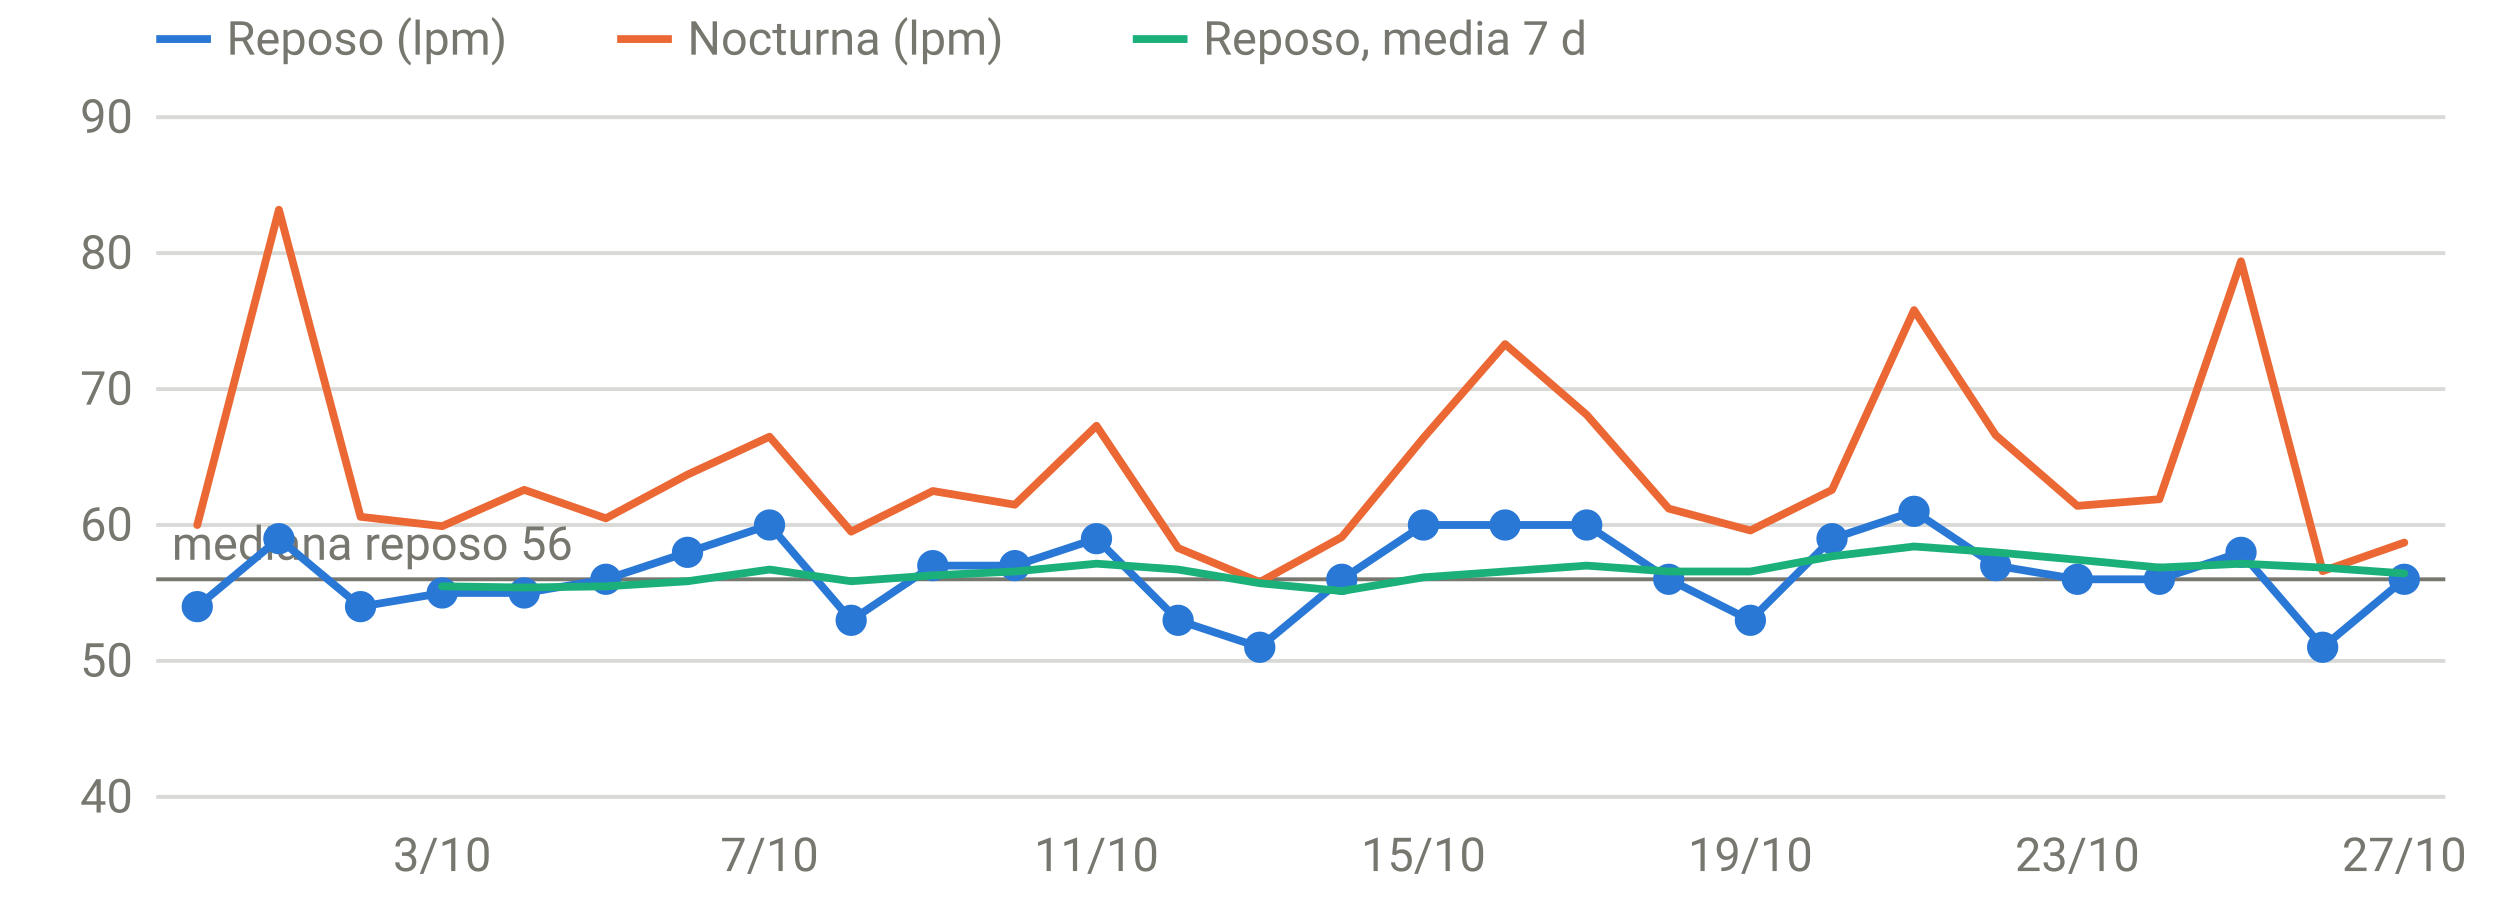
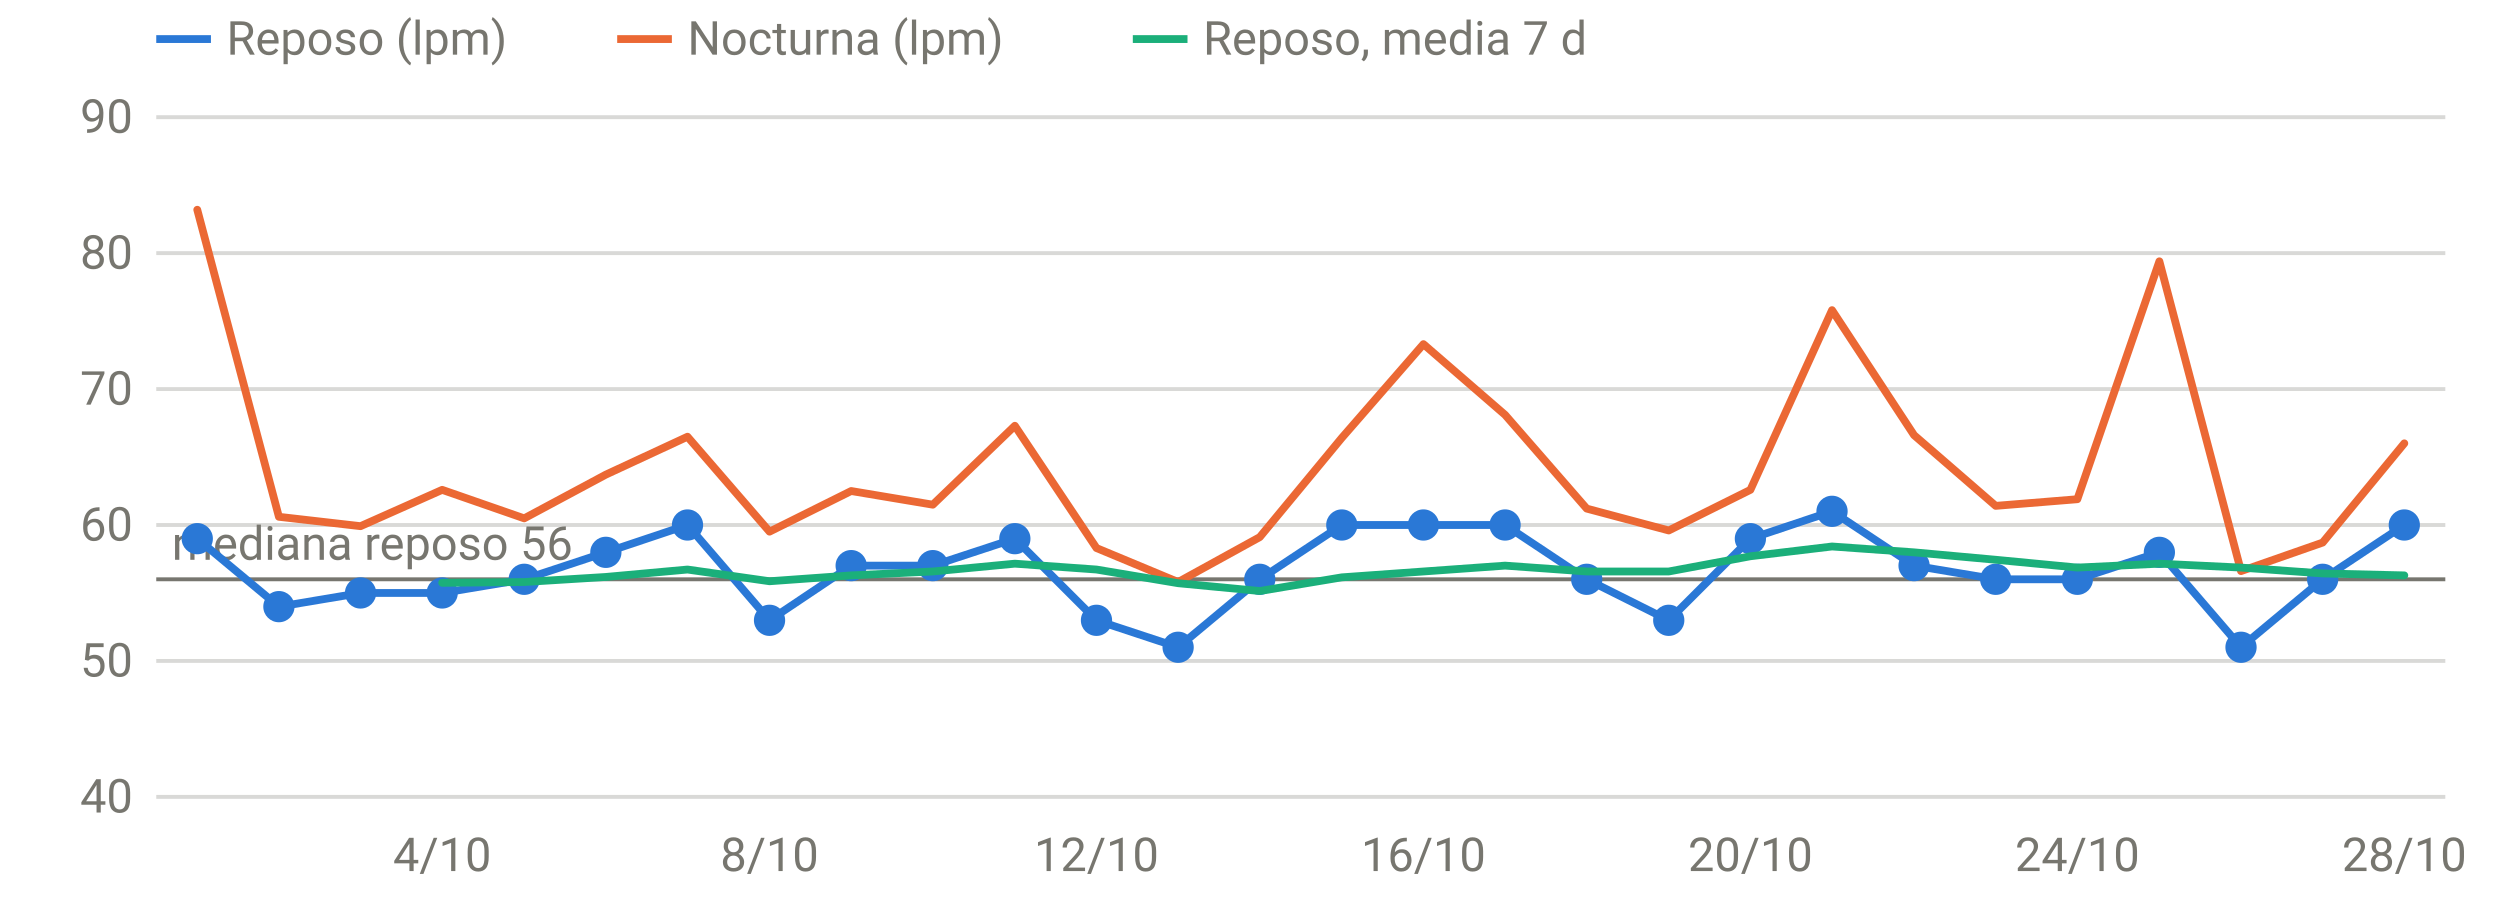
<svg xmlns="http://www.w3.org/2000/svg" viewBox="0 0 640 230" width="640" height="230" role="img" aria-label="FC en reposo y nocturna" font-family="system-ui,-apple-system,Segoe UI,Roboto,sans-serif" font-size="12" fill="#77766f">
  <line x1="40" x2="626" y1="204.0" y2="204.0" stroke="rgba(119,118,111,0.28)" stroke-width="1" />
  <text x="34" y="208.0" text-anchor="end">40</text>
  <line x1="40" x2="626" y1="169.2" y2="169.2" stroke="rgba(119,118,111,0.28)" stroke-width="1" />
  <text x="34" y="173.2" text-anchor="end">50</text>
  <line x1="40" x2="626" y1="134.4" y2="134.4" stroke="rgba(119,118,111,0.28)" stroke-width="1" />
  <text x="34" y="138.4" text-anchor="end">60</text>
  <line x1="40" x2="626" y1="99.6" y2="99.6" stroke="rgba(119,118,111,0.28)" stroke-width="1" />
  <text x="34" y="103.6" text-anchor="end">70</text>
  <line x1="40" x2="626" y1="64.8" y2="64.8" stroke="rgba(119,118,111,0.28)" stroke-width="1" />
  <text x="34" y="68.8" text-anchor="end">80</text>
  <line x1="40" x2="626" y1="30.0" y2="30.0" stroke="rgba(119,118,111,0.28)" stroke-width="1" />
  <text x="34" y="34.0" text-anchor="end">90</text>
-   <text x="113.2" y="223" text-anchor="middle">3/10</text>
-   <text x="197.0" y="223" text-anchor="middle">7/10</text>
-   <text x="280.7" y="223" text-anchor="middle">11/10</text>
-   <text x="364.4" y="223" text-anchor="middle">15/10</text>
-   <text x="448.1" y="223" text-anchor="middle">19/10</text>
-   <text x="531.8" y="223" text-anchor="middle">23/10</text>
-   <text x="615.5" y="223" text-anchor="middle">27/10</text>
+   <text x="113.2" y="223" text-anchor="middle">4/10</text>
+   <text x="197.0" y="223" text-anchor="middle">8/10</text>
+   <text x="280.7" y="223" text-anchor="middle">12/10</text>
+   <text x="364.4" y="223" text-anchor="middle">16/10</text>
+   <text x="448.1" y="223" text-anchor="middle">20/10</text>
+   <text x="531.8" y="223" text-anchor="middle">24/10</text>
+   <text x="615.5" y="223" text-anchor="middle">28/10</text>
  <line x1="40" x2="626" y1="148.3" y2="148.3" stroke="#77766f" stroke-width="1" />
  <text x="44" y="143.3" text-anchor="start">mediana reposo 56</text>
-   <path d="M50.5,155.3 L71.4,137.9 L92.3,155.3 L113.2,151.8 L134.2,151.8 L155.1,148.3 L176.0,141.4 L197.0,134.4 L217.9,158.8 L238.8,144.8 L259.8,144.8 L280.7,137.9 L301.6,158.8 L322.5,165.7 L343.5,148.3 L364.4,134.4 L385.3,134.4 L406.2,134.4 L427.2,148.3 L448.1,158.8 L469.0,137.9 L490.0,130.9 L510.9,144.8 L531.8,148.3 L552.8,148.3 L573.7,141.4 L594.6,165.7 L615.5,148.3" fill="none" stroke="#2a78d6" stroke-width="2" stroke-linejoin="round" stroke-linecap="round" />
-   <circle cx="50.5" cy="155.3" r="4" fill="#2a78d6" />
-   <circle cx="71.4" cy="137.9" r="4" fill="#2a78d6" />
-   <circle cx="92.3" cy="155.3" r="4" fill="#2a78d6" />
+   <path d="M50.5,137.9 L71.4,155.3 L92.3,151.8 L113.2,151.8 L134.2,148.3 L155.1,141.4 L176.0,134.4 L197.0,158.8 L217.9,144.8 L238.8,144.8 L259.8,137.9 L280.7,158.8 L301.6,165.7 L322.5,148.3 L343.5,134.4 L364.4,134.4 L385.3,134.4 L406.2,148.3 L427.2,158.8 L448.1,137.9 L469.0,130.9 L490.0,144.8 L510.9,148.3 L531.8,148.3 L552.8,141.4 L573.7,165.7 L594.6,148.3 L615.5,134.4" fill="none" stroke="#2a78d6" stroke-width="2" stroke-linejoin="round" stroke-linecap="round" />
+   <circle cx="50.5" cy="137.9" r="4" fill="#2a78d6" />
+   <circle cx="71.4" cy="155.3" r="4" fill="#2a78d6" />
+   <circle cx="92.3" cy="151.8" r="4" fill="#2a78d6" />
  <circle cx="113.2" cy="151.8" r="4" fill="#2a78d6" />
-   <circle cx="134.2" cy="151.8" r="4" fill="#2a78d6" />
-   <circle cx="155.1" cy="148.3" r="4" fill="#2a78d6" />
-   <circle cx="176.0" cy="141.4" r="4" fill="#2a78d6" />
-   <circle cx="197.0" cy="134.4" r="4" fill="#2a78d6" />
-   <circle cx="217.9" cy="158.8" r="4" fill="#2a78d6" />
+   <circle cx="134.2" cy="148.3" r="4" fill="#2a78d6" />
+   <circle cx="155.1" cy="141.4" r="4" fill="#2a78d6" />
+   <circle cx="176.0" cy="134.4" r="4" fill="#2a78d6" />
+   <circle cx="197.0" cy="158.8" r="4" fill="#2a78d6" />
+   <circle cx="217.9" cy="144.8" r="4" fill="#2a78d6" />
  <circle cx="238.8" cy="144.8" r="4" fill="#2a78d6" />
-   <circle cx="259.8" cy="144.8" r="4" fill="#2a78d6" />
-   <circle cx="280.7" cy="137.9" r="4" fill="#2a78d6" />
-   <circle cx="301.6" cy="158.8" r="4" fill="#2a78d6" />
-   <circle cx="322.5" cy="165.7" r="4" fill="#2a78d6" />
-   <circle cx="343.5" cy="148.3" r="4" fill="#2a78d6" />
+   <circle cx="259.8" cy="137.9" r="4" fill="#2a78d6" />
+   <circle cx="280.7" cy="158.8" r="4" fill="#2a78d6" />
+   <circle cx="301.6" cy="165.7" r="4" fill="#2a78d6" />
+   <circle cx="322.5" cy="148.3" r="4" fill="#2a78d6" />
+   <circle cx="343.5" cy="134.4" r="4" fill="#2a78d6" />
  <circle cx="364.4" cy="134.4" r="4" fill="#2a78d6" />
  <circle cx="385.3" cy="134.4" r="4" fill="#2a78d6" />
-   <circle cx="406.2" cy="134.4" r="4" fill="#2a78d6" />
-   <circle cx="427.2" cy="148.3" r="4" fill="#2a78d6" />
-   <circle cx="448.1" cy="158.8" r="4" fill="#2a78d6" />
-   <circle cx="469.0" cy="137.9" r="4" fill="#2a78d6" />
-   <circle cx="490.0" cy="130.9" r="4" fill="#2a78d6" />
-   <circle cx="510.9" cy="144.8" r="4" fill="#2a78d6" />
+   <circle cx="406.2" cy="148.3" r="4" fill="#2a78d6" />
+   <circle cx="427.2" cy="158.8" r="4" fill="#2a78d6" />
+   <circle cx="448.1" cy="137.9" r="4" fill="#2a78d6" />
+   <circle cx="469.0" cy="130.9" r="4" fill="#2a78d6" />
+   <circle cx="490.0" cy="144.8" r="4" fill="#2a78d6" />
+   <circle cx="510.9" cy="148.3" r="4" fill="#2a78d6" />
  <circle cx="531.8" cy="148.3" r="4" fill="#2a78d6" />
-   <circle cx="552.8" cy="148.3" r="4" fill="#2a78d6" />
-   <circle cx="573.7" cy="141.4" r="4" fill="#2a78d6" />
-   <circle cx="594.6" cy="165.7" r="4" fill="#2a78d6" />
-   <circle cx="615.5" cy="148.3" r="4" fill="#2a78d6" />
-   <path d="M50.5,134.4 L71.4,53.7 L92.3,132.3 L113.2,134.7 L134.2,125.4 L155.1,132.7 L176.0,121.5 L197.0,111.8 L217.9,136.1 L238.8,125.7 L259.8,129.2 L280.7,109.0 L301.6,140.3 L322.5,149.0 L343.5,137.5 L364.4,112.1 L385.3,88.1 L406.2,106.2 L427.2,130.2 L448.1,135.8 L469.0,125.4 L490.0,79.4 L510.9,111.4 L531.8,129.5 L552.8,127.8 L573.7,66.9 L594.6,146.2 L615.5,138.9" fill="none" stroke="#eb6834" stroke-width="2" stroke-linejoin="round" stroke-linecap="round" />
-   <path d="M113.2,150.1 L134.2,150.4 L155.1,150.1 L176.0,148.8 L197.0,145.8 L217.9,148.8 L238.8,147.3 L259.8,146.3 L280.7,144.3 L301.6,145.8 L322.5,149.3 L343.5,151.3 L364.4,147.8 L385.3,146.3 L406.2,144.8 L427.2,146.3 L448.1,146.3 L469.0,142.4 L490.0,139.9 L510.9,141.4 L531.8,143.3 L552.8,145.3 L573.7,144.3 L594.6,145.3 L615.5,146.8" fill="none" stroke="#1baf7a" stroke-width="2" stroke-linejoin="round" stroke-linecap="round" />
+   <circle cx="552.8" cy="141.4" r="4" fill="#2a78d6" />
+   <circle cx="573.7" cy="165.7" r="4" fill="#2a78d6" />
+   <circle cx="594.6" cy="148.3" r="4" fill="#2a78d6" />
+   <circle cx="615.5" cy="134.4" r="4" fill="#2a78d6" />
+   <path d="M50.5,53.7 L71.4,132.3 L92.3,134.7 L113.2,125.4 L134.2,132.7 L155.1,121.5 L176.0,111.8 L197.0,136.1 L217.9,125.7 L238.8,129.2 L259.8,109.0 L280.7,140.3 L301.6,149.0 L322.5,137.5 L343.5,112.1 L364.4,88.1 L385.3,106.2 L406.2,130.2 L427.2,135.8 L448.1,125.4 L469.0,79.4 L490.0,111.4 L510.9,129.5 L531.8,127.8 L552.8,66.9 L573.7,146.2 L594.6,138.9 L615.5,113.5" fill="none" stroke="#eb6834" stroke-width="2" stroke-linejoin="round" stroke-linecap="round" />
+   <path d="M113.2,149.2 L134.2,149.0 L155.1,147.7 L176.0,145.8 L197.0,148.8 L217.9,147.3 L238.8,146.3 L259.8,144.3 L280.7,145.8 L301.6,149.3 L322.5,151.3 L343.5,147.8 L364.4,146.3 L385.3,144.8 L406.2,146.3 L427.2,146.3 L448.1,142.4 L469.0,139.9 L490.0,141.4 L510.9,143.3 L531.8,145.3 L552.8,144.3 L573.7,145.3 L594.6,146.8 L615.5,147.3" fill="none" stroke="#1baf7a" stroke-width="2" stroke-linejoin="round" stroke-linecap="round" />
  <line x1="40" x2="54" y1="10" y2="10" stroke="#2a78d6" stroke-width="2" />
  <text x="58" y="14">Reposo (lpm)</text>
  <line x1="158" x2="172" y1="10" y2="10" stroke="#eb6834" stroke-width="2" />
  <text x="176" y="14">Nocturna (lpm)</text>
  <line x1="290" x2="304" y1="10" y2="10" stroke="#1baf7a" stroke-width="2" />
  <text x="308" y="14">Reposo, media 7 d</text>
</svg>
